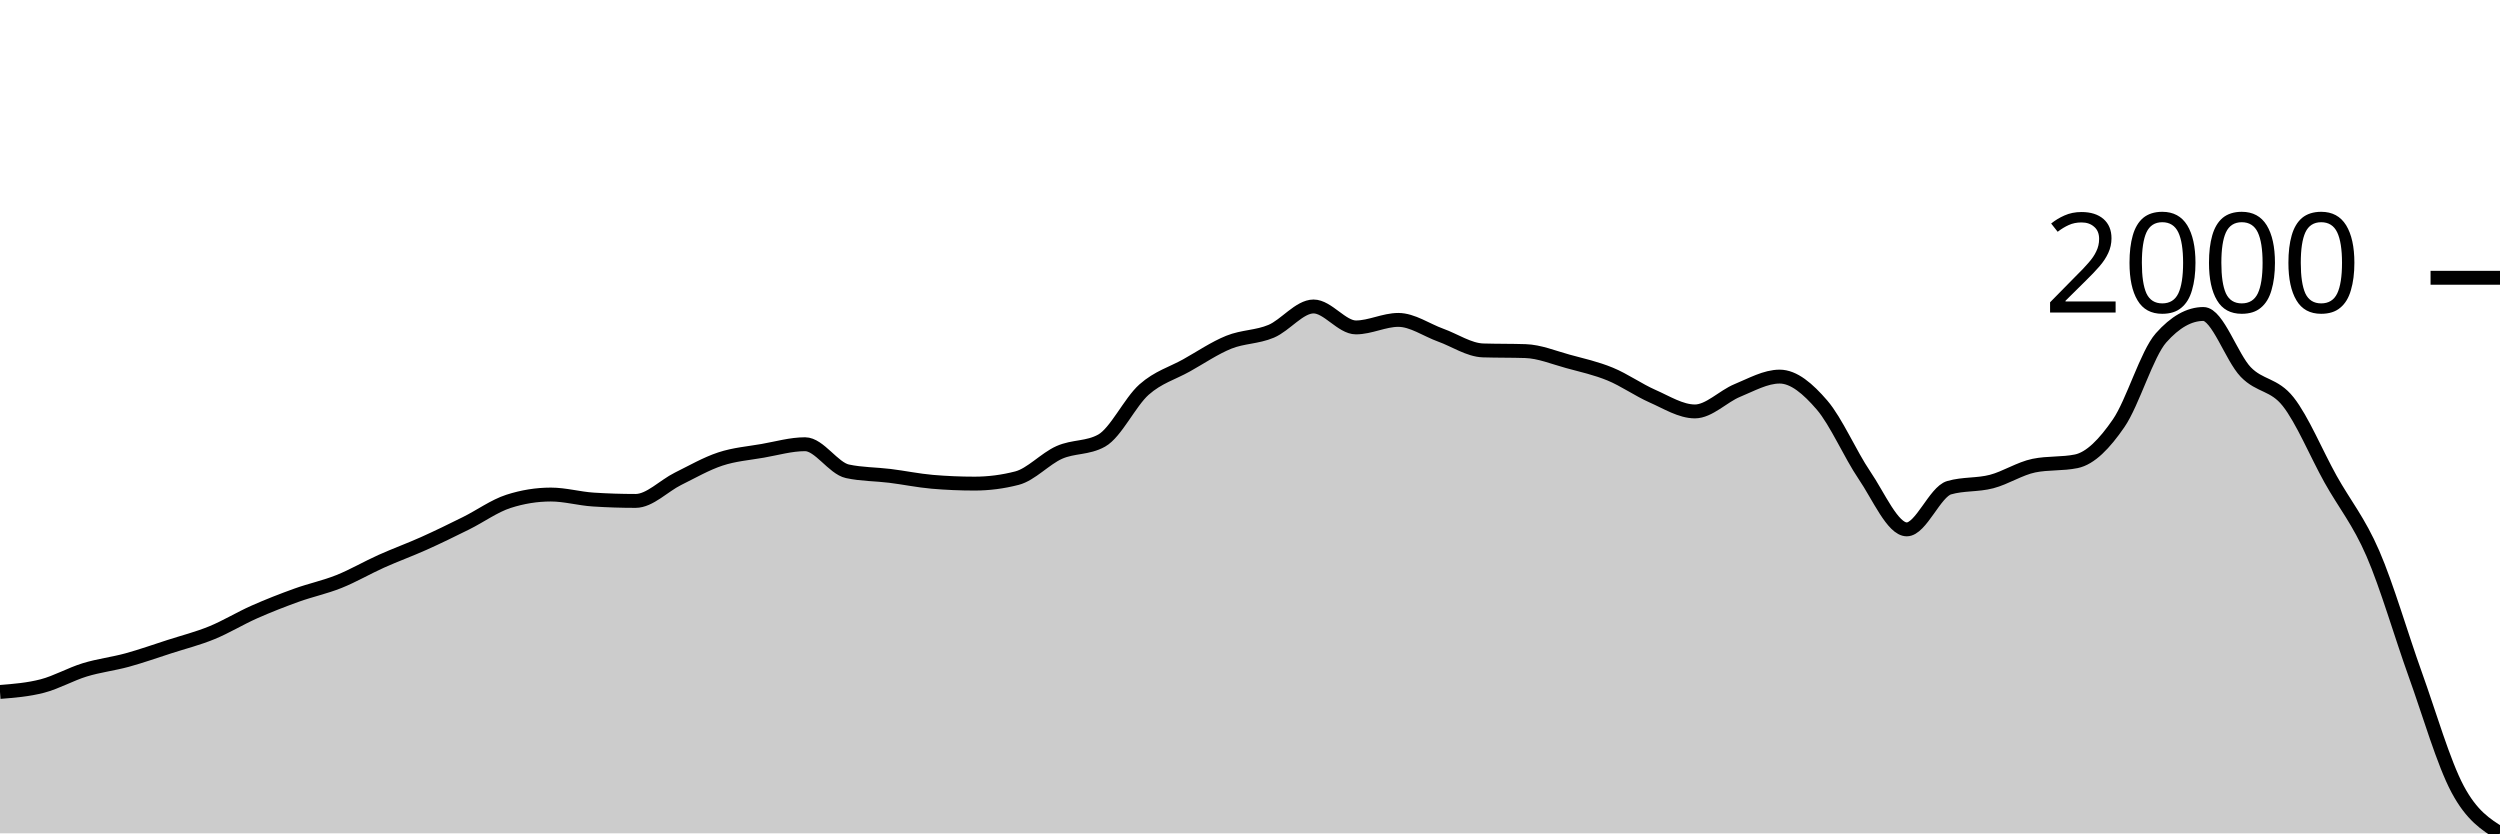
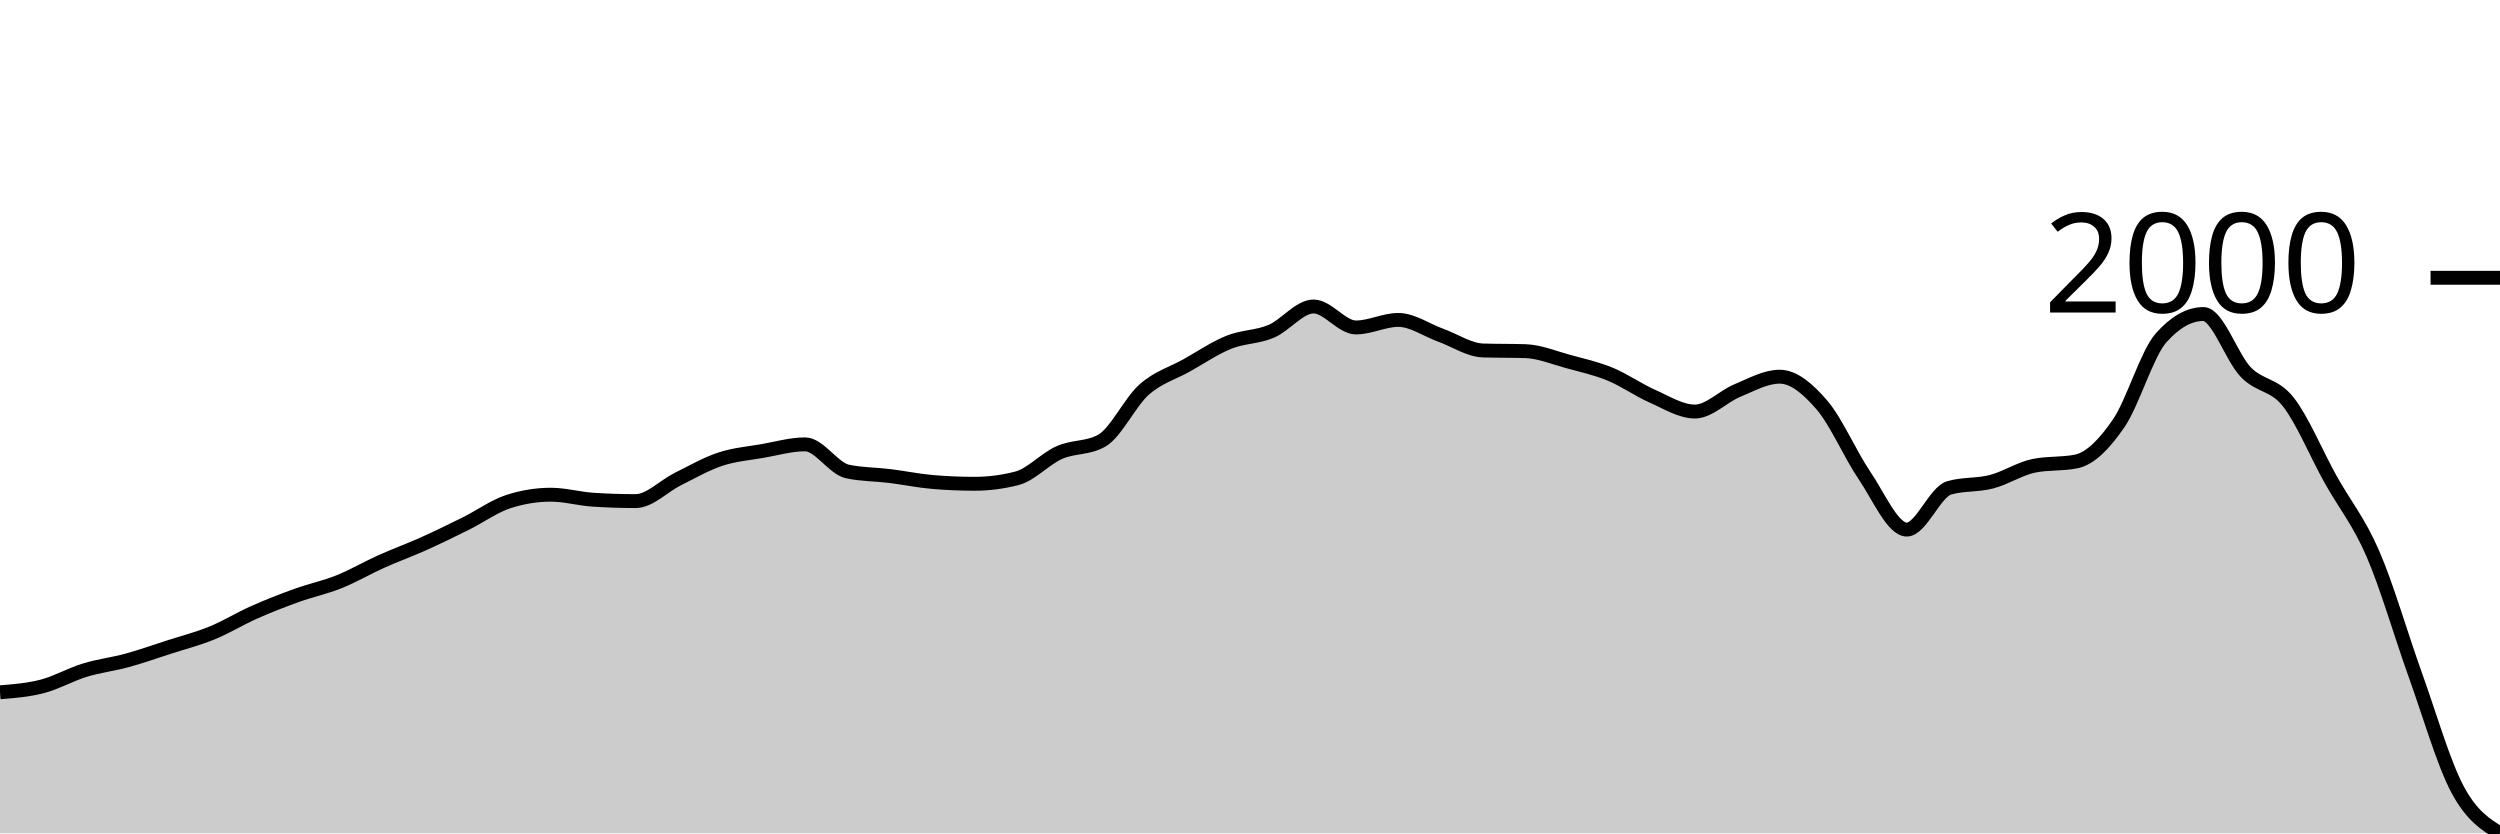
<svg xmlns="http://www.w3.org/2000/svg" viewBox="0 0 180 60">
  <g transform="translate(0,20)">
-     <path class="area" fill="rgba(0, 0, 0, 0.2)" d="M0,29.82C1.017,29.739,2.034,29.658,3.051,29.393C4.068,29.128,5.085,28.541,6.102,28.23C7.119,27.918,8.136,27.803,9.153,27.525C10.169,27.246,11.186,26.885,12.203,26.557C13.22,26.23,14.237,25.973,15.254,25.557C16.271,25.142,17.288,24.516,18.305,24.066C19.322,23.615,20.339,23.219,21.356,22.852C22.373,22.486,23.39,22.276,24.407,21.869C25.424,21.462,26.441,20.866,27.458,20.41C28.475,19.954,29.492,19.587,30.508,19.131C31.525,18.675,32.542,18.178,33.559,17.672C34.576,17.167,35.593,16.426,36.61,16.098C37.627,15.77,38.644,15.607,39.661,15.607C40.678,15.607,41.695,15.902,42.712,15.967C43.729,16.033,44.746,16.066,45.763,16.066C46.78,16.066,47.797,14.978,48.814,14.475C49.831,13.973,50.847,13.385,51.864,13.049C52.881,12.713,53.898,12.637,54.915,12.459C55.932,12.281,56.949,11.984,57.966,11.984C58.983,11.984,60,13.716,61.017,13.934C62.034,14.153,63.051,14.137,64.068,14.262C65.085,14.388,66.102,14.601,67.119,14.689C68.136,14.776,69.153,14.82,70.169,14.82C71.186,14.82,72.203,14.689,73.22,14.426C74.237,14.164,75.254,13.025,76.271,12.574C77.288,12.123,78.305,12.29,79.322,11.721C80.339,11.153,81.356,8.951,82.373,8.049C83.39,7.148,84.407,6.88,85.424,6.311C86.441,5.743,87.458,5.049,88.475,4.639C89.492,4.23,90.508,4.281,91.525,3.852C92.542,3.423,93.559,2.066,94.576,2.066C95.593,2.066,96.61,3.574,97.627,3.574C98.644,3.574,99.661,3.033,100.678,3.033C101.695,3.033,102.712,3.765,103.729,4.131C104.746,4.497,105.763,5.197,106.78,5.23C107.797,5.262,108.814,5.246,109.831,5.279C110.847,5.311,111.864,5.74,112.881,6.016C113.898,6.292,114.915,6.516,115.932,6.934C116.949,7.352,117.966,8.077,118.983,8.525C120,8.973,121.017,9.623,122.034,9.623C123.051,9.623,124.068,8.533,125.085,8.115C126.102,7.697,127.119,7.115,128.136,7.115C129.153,7.115,130.169,7.981,131.186,9.164C132.203,10.347,133.22,12.721,134.237,14.213C135.254,15.705,136.271,18.115,137.288,18.115C138.305,18.115,139.322,15.41,140.339,15.115C141.356,14.82,142.373,14.937,143.39,14.672C144.407,14.407,145.424,13.732,146.441,13.525C147.458,13.317,148.475,13.421,149.492,13.213C150.508,13.005,151.525,11.956,152.542,10.475C153.559,8.995,154.576,5.475,155.593,4.328C156.61,3.18,157.627,2.607,158.644,2.607C159.661,2.607,160.678,5.735,161.695,6.787C162.712,7.839,163.729,7.634,164.746,8.918C165.763,10.202,166.78,12.669,167.797,14.492C168.814,16.314,169.831,17.508,170.847,19.852C171.864,22.197,172.881,25.73,173.898,28.557C174.915,31.385,175.932,34.913,176.949,36.82C177.966,38.727,178.983,39.363,180,40L180,40C178.983,40,177.966,40,176.949,40C175.932,40,174.915,40,173.898,40C172.881,40,171.864,40,170.847,40C169.831,40,168.814,40,167.797,40C166.78,40,165.763,40,164.746,40C163.729,40,162.712,40,161.695,40C160.678,40,159.661,40,158.644,40C157.627,40,156.61,40,155.593,40C154.576,40,153.559,40,152.542,40C151.525,40,150.508,40,149.492,40C148.475,40,147.458,40,146.441,40C145.424,40,144.407,40,143.39,40C142.373,40,141.356,40,140.339,40C139.322,40,138.305,40,137.288,40C136.271,40,135.254,40,134.237,40C133.22,40,132.203,40,131.186,40C130.169,40,129.153,40,128.136,40C127.119,40,126.102,40,125.085,40C124.068,40,123.051,40,122.034,40C121.017,40,120,40,118.983,40C117.966,40,116.949,40,115.932,40C114.915,40,113.898,40,112.881,40C111.864,40,110.847,40,109.831,40C108.814,40,107.797,40,106.78,40C105.763,40,104.746,40,103.729,40C102.712,40,101.695,40,100.678,40C99.661,40,98.644,40,97.627,40C96.61,40,95.593,40,94.576,40C93.559,40,92.542,40,91.525,40C90.508,40,89.492,40,88.475,40C87.458,40,86.441,40,85.424,40C84.407,40,83.39,40,82.373,40C81.356,40,80.339,40,79.322,40C78.305,40,77.288,40,76.271,40C75.254,40,74.237,40,73.22,40C72.203,40,71.186,40,70.169,40C69.153,40,68.136,40,67.119,40C66.102,40,65.085,40,64.068,40C63.051,40,62.034,40,61.017,40C60,40,58.983,40,57.966,40C56.949,40,55.932,40,54.915,40C53.898,40,52.881,40,51.864,40C50.847,40,49.831,40,48.814,40C47.797,40,46.78,40,45.763,40C44.746,40,43.729,40,42.712,40C41.695,40,40.678,40,39.661,40C38.644,40,37.627,40,36.61,40C35.593,40,34.576,40,33.559,40C32.542,40,31.525,40,30.508,40C29.492,40,28.475,40,27.458,40C26.441,40,25.424,40,24.407,40C23.39,40,22.373,40,21.356,40C20.339,40,19.322,40,18.305,40C17.288,40,16.271,40,15.254,40C14.237,40,13.22,40,12.203,40C11.186,40,10.169,40,9.153,40C8.136,40,7.119,40,6.102,40C5.085,40,4.068,40,3.051,40C2.034,40,1.017,40,0,40Z" />
-     <path class="line" stroke="black" fill="none" d="M0,29.82C1.017,29.739,2.034,29.658,3.051,29.393C4.068,29.128,5.085,28.541,6.102,28.23C7.119,27.918,8.136,27.803,9.153,27.525C10.169,27.246,11.186,26.885,12.203,26.557C13.22,26.23,14.237,25.973,15.254,25.557C16.271,25.142,17.288,24.516,18.305,24.066C19.322,23.615,20.339,23.219,21.356,22.852C22.373,22.486,23.39,22.276,24.407,21.869C25.424,21.462,26.441,20.866,27.458,20.41C28.475,19.954,29.492,19.587,30.508,19.131C31.525,18.675,32.542,18.178,33.559,17.672C34.576,17.167,35.593,16.426,36.61,16.098C37.627,15.77,38.644,15.607,39.661,15.607C40.678,15.607,41.695,15.902,42.712,15.967C43.729,16.033,44.746,16.066,45.763,16.066C46.78,16.066,47.797,14.978,48.814,14.475C49.831,13.973,50.847,13.385,51.864,13.049C52.881,12.713,53.898,12.637,54.915,12.459C55.932,12.281,56.949,11.984,57.966,11.984C58.983,11.984,60,13.716,61.017,13.934C62.034,14.153,63.051,14.137,64.068,14.262C65.085,14.388,66.102,14.601,67.119,14.689C68.136,14.776,69.153,14.82,70.169,14.82C71.186,14.82,72.203,14.689,73.22,14.426C74.237,14.164,75.254,13.025,76.271,12.574C77.288,12.123,78.305,12.29,79.322,11.721C80.339,11.153,81.356,8.951,82.373,8.049C83.39,7.148,84.407,6.88,85.424,6.311C86.441,5.743,87.458,5.049,88.475,4.639C89.492,4.23,90.508,4.281,91.525,3.852C92.542,3.423,93.559,2.066,94.576,2.066C95.593,2.066,96.61,3.574,97.627,3.574C98.644,3.574,99.661,3.033,100.678,3.033C101.695,3.033,102.712,3.765,103.729,4.131C104.746,4.497,105.763,5.197,106.78,5.23C107.797,5.262,108.814,5.246,109.831,5.279C110.847,5.311,111.864,5.74,112.881,6.016C113.898,6.292,114.915,6.516,115.932,6.934C116.949,7.352,117.966,8.077,118.983,8.525C120,8.973,121.017,9.623,122.034,9.623C123.051,9.623,124.068,8.533,125.085,8.115C126.102,7.697,127.119,7.115,128.136,7.115C129.153,7.115,130.169,7.981,131.186,9.164C132.203,10.347,133.22,12.721,134.237,14.213C135.254,15.705,136.271,18.115,137.288,18.115C138.305,18.115,139.322,15.41,140.339,15.115C141.356,14.82,142.373,14.937,143.39,14.672C144.407,14.407,145.424,13.732,146.441,13.525C147.458,13.317,148.475,13.421,149.492,13.213C150.508,13.005,151.525,11.956,152.542,10.475C153.559,8.995,154.576,5.475,155.593,4.328C156.61,3.18,157.627,2.607,158.644,2.607C159.661,2.607,160.678,5.735,161.695,6.787C162.712,7.839,163.729,7.634,164.746,8.918C165.763,10.202,166.78,12.669,167.797,14.492C168.814,16.314,169.831,17.508,170.847,19.852C171.864,22.197,172.881,25.73,173.898,28.557C174.915,31.385,175.932,34.913,176.949,36.82C177.966,38.727,178.983,39.363,180,40" />
+     <path class="area" fill="rgba(0, 0, 0, 0.2)" d="M0,29.844C1.017,29.763,2.034,29.683,3.051,29.418C4.068,29.152,5.085,28.564,6.102,28.253C7.119,27.941,8.136,27.826,9.153,27.547C10.169,27.268,11.186,26.907,12.203,26.579C13.22,26.251,14.237,25.994,15.254,25.578C16.271,25.163,17.288,24.537,18.305,24.085C19.322,23.634,20.339,23.238,21.356,22.871C22.373,22.505,23.39,22.294,24.407,21.887C25.424,21.479,26.441,20.883,27.458,20.427C28.475,19.97,29.492,19.604,30.508,19.147C31.525,18.69,32.542,18.193,33.559,17.687C34.576,17.181,35.593,16.44,36.61,16.112C37.627,15.783,38.644,15.619,39.661,15.619C40.678,15.619,41.695,15.915,42.712,15.98C43.729,16.046,44.746,16.079,45.763,16.079C46.78,16.079,47.797,14.99,48.814,14.487C49.831,13.984,50.847,13.396,51.864,13.06C52.881,12.724,53.898,12.647,54.915,12.469C55.932,12.291,56.949,11.993,57.966,11.993C58.983,11.993,60,13.727,61.017,13.946C62.034,14.165,63.051,14.148,64.068,14.274C65.085,14.4,66.102,14.613,67.119,14.701C68.136,14.788,69.153,14.832,70.169,14.832C71.186,14.832,72.203,14.701,73.22,14.438C74.237,14.176,75.254,13.035,76.271,12.584C77.288,12.133,78.305,12.3,79.322,11.731C80.339,11.162,81.356,8.958,82.373,8.056C83.39,7.153,84.407,6.885,85.424,6.317C86.441,5.748,87.458,5.053,88.475,4.643C89.492,4.233,90.508,4.285,91.525,3.856C92.542,3.426,93.559,2.067,94.576,2.067C95.593,2.067,96.61,3.577,97.627,3.577C98.644,3.577,99.661,3.035,100.678,3.035C101.695,3.035,102.712,3.768,103.729,4.135C104.746,4.501,105.763,5.201,106.78,5.234C107.797,5.267,108.814,5.25,109.831,5.283C110.847,5.316,111.864,5.745,112.881,6.021C113.898,6.298,114.915,6.522,115.932,6.94C116.949,7.358,117.966,8.083,118.983,8.532C120,8.98,121.017,9.631,122.034,9.631C123.051,9.631,124.068,8.54,125.085,8.121C126.102,7.703,127.119,7.121,128.136,7.121C129.153,7.121,130.169,7.987,131.186,9.171C132.203,10.355,133.22,12.732,134.237,14.225C135.254,15.718,136.271,18.13,137.288,18.13C138.305,18.13,139.322,15.422,140.339,15.127C141.356,14.832,142.373,14.949,143.39,14.684C144.407,14.419,145.424,13.744,146.441,13.536C147.458,13.328,148.475,13.432,149.492,13.224C150.508,13.016,151.525,11.966,152.542,10.484C153.559,9.002,154.576,5.48,155.593,4.331C156.61,3.183,157.627,2.609,158.644,2.609C159.661,2.609,160.678,5.74,161.695,6.792C162.712,7.845,163.729,7.64,164.746,8.925C165.763,10.211,166.78,12.68,167.797,14.504C168.814,16.328,169.831,17.523,170.847,19.869C171.864,22.215,172.881,25.751,173.898,28.581C174.915,31.411,175.932,34.947,176.949,36.85C177.966,38.753,178.983,39.377,180,40L180,40C178.983,40,177.966,40,176.949,40C175.932,40,174.915,40,173.898,40C172.881,40,171.864,40,170.847,40C169.831,40,168.814,40,167.797,40C166.78,40,165.763,40,164.746,40C163.729,40,162.712,40,161.695,40C160.678,40,159.661,40,158.644,40C157.627,40,156.61,40,155.593,40C154.576,40,153.559,40,152.542,40C151.525,40,150.508,40,149.492,40C148.475,40,147.458,40,146.441,40C145.424,40,144.407,40,143.39,40C142.373,40,141.356,40,140.339,40C139.322,40,138.305,40,137.288,40C136.271,40,135.254,40,134.237,40C133.22,40,132.203,40,131.186,40C130.169,40,129.153,40,128.136,40C127.119,40,126.102,40,125.085,40C124.068,40,123.051,40,122.034,40C121.017,40,120,40,118.983,40C117.966,40,116.949,40,115.932,40C114.915,40,113.898,40,112.881,40C111.864,40,110.847,40,109.831,40C108.814,40,107.797,40,106.78,40C105.763,40,104.746,40,103.729,40C102.712,40,101.695,40,100.678,40C99.661,40,98.644,40,97.627,40C96.61,40,95.593,40,94.576,40C93.559,40,92.542,40,91.525,40C90.508,40,89.492,40,88.475,40C87.458,40,86.441,40,85.424,40C84.407,40,83.39,40,82.373,40C81.356,40,80.339,40,79.322,40C78.305,40,77.288,40,76.271,40C75.254,40,74.237,40,73.22,40C72.203,40,71.186,40,70.169,40C69.153,40,68.136,40,67.119,40C66.102,40,65.085,40,64.068,40C63.051,40,62.034,40,61.017,40C60,40,58.983,40,57.966,40C56.949,40,55.932,40,54.915,40C53.898,40,52.881,40,51.864,40C50.847,40,49.831,40,48.814,40C47.797,40,46.78,40,45.763,40C44.746,40,43.729,40,42.712,40C41.695,40,40.678,40,39.661,40C38.644,40,37.627,40,36.61,40C35.593,40,34.576,40,33.559,40C32.542,40,31.525,40,30.508,40C29.492,40,28.475,40,27.458,40C26.441,40,25.424,40,24.407,40C23.39,40,22.373,40,21.356,40C20.339,40,19.322,40,18.305,40C17.288,40,16.271,40,15.254,40C14.237,40,13.22,40,12.203,40C11.186,40,10.169,40,9.153,40C8.136,40,7.119,40,6.102,40C5.085,40,4.068,40,3.051,40C2.034,40,1.017,40,0,40Z" />
+     <path class="line" stroke="black" fill="none" d="M0,29.844C1.017,29.763,2.034,29.683,3.051,29.418C4.068,29.152,5.085,28.564,6.102,28.253C7.119,27.941,8.136,27.826,9.153,27.547C10.169,27.268,11.186,26.907,12.203,26.579C13.22,26.251,14.237,25.994,15.254,25.578C16.271,25.163,17.288,24.537,18.305,24.085C19.322,23.634,20.339,23.238,21.356,22.871C22.373,22.505,23.39,22.294,24.407,21.887C25.424,21.479,26.441,20.883,27.458,20.427C28.475,19.97,29.492,19.604,30.508,19.147C31.525,18.69,32.542,18.193,33.559,17.687C34.576,17.181,35.593,16.44,36.61,16.112C37.627,15.783,38.644,15.619,39.661,15.619C40.678,15.619,41.695,15.915,42.712,15.98C43.729,16.046,44.746,16.079,45.763,16.079C46.78,16.079,47.797,14.99,48.814,14.487C49.831,13.984,50.847,13.396,51.864,13.06C52.881,12.724,53.898,12.647,54.915,12.469C55.932,12.291,56.949,11.993,57.966,11.993C58.983,11.993,60,13.727,61.017,13.946C62.034,14.165,63.051,14.148,64.068,14.274C65.085,14.4,66.102,14.613,67.119,14.701C68.136,14.788,69.153,14.832,70.169,14.832C71.186,14.832,72.203,14.701,73.22,14.438C74.237,14.176,75.254,13.035,76.271,12.584C77.288,12.133,78.305,12.3,79.322,11.731C80.339,11.162,81.356,8.958,82.373,8.056C83.39,7.153,84.407,6.885,85.424,6.317C86.441,5.748,87.458,5.053,88.475,4.643C89.492,4.233,90.508,4.285,91.525,3.856C92.542,3.426,93.559,2.067,94.576,2.067C95.593,2.067,96.61,3.577,97.627,3.577C98.644,3.577,99.661,3.035,100.678,3.035C101.695,3.035,102.712,3.768,103.729,4.135C104.746,4.501,105.763,5.201,106.78,5.234C107.797,5.267,108.814,5.25,109.831,5.283C110.847,5.316,111.864,5.745,112.881,6.021C113.898,6.298,114.915,6.522,115.932,6.94C116.949,7.358,117.966,8.083,118.983,8.532C120,8.98,121.017,9.631,122.034,9.631C123.051,9.631,124.068,8.54,125.085,8.121C126.102,7.703,127.119,7.121,128.136,7.121C129.153,7.121,130.169,7.987,131.186,9.171C132.203,10.355,133.22,12.732,134.237,14.225C135.254,15.718,136.271,18.13,137.288,18.13C138.305,18.13,139.322,15.422,140.339,15.127C141.356,14.832,142.373,14.949,143.39,14.684C144.407,14.419,145.424,13.744,146.441,13.536C147.458,13.328,148.475,13.432,149.492,13.224C150.508,13.016,151.525,11.966,152.542,10.484C153.559,9.002,154.576,5.48,155.593,4.331C156.61,3.183,157.627,2.609,158.644,2.609C159.661,2.609,160.678,5.74,161.695,6.792C162.712,7.845,163.729,7.64,164.746,8.925C165.763,10.211,166.78,12.68,167.797,14.504C168.814,16.328,169.831,17.523,170.847,19.869C171.864,22.215,172.881,25.751,173.898,28.581C174.915,31.411,175.932,34.947,176.949,36.85C177.966,38.753,178.983,39.377,180,40" />
    <path class="axis-ceiling" stroke-width="1" stroke="black" fill="none" d="M175,0L180,0" />
    <text class="axis-ceiling-label" font-family="sans-serif" text-anchor="end" font-size="10px" x="170" y="2.5">2000</text>
  </g>
</svg>
